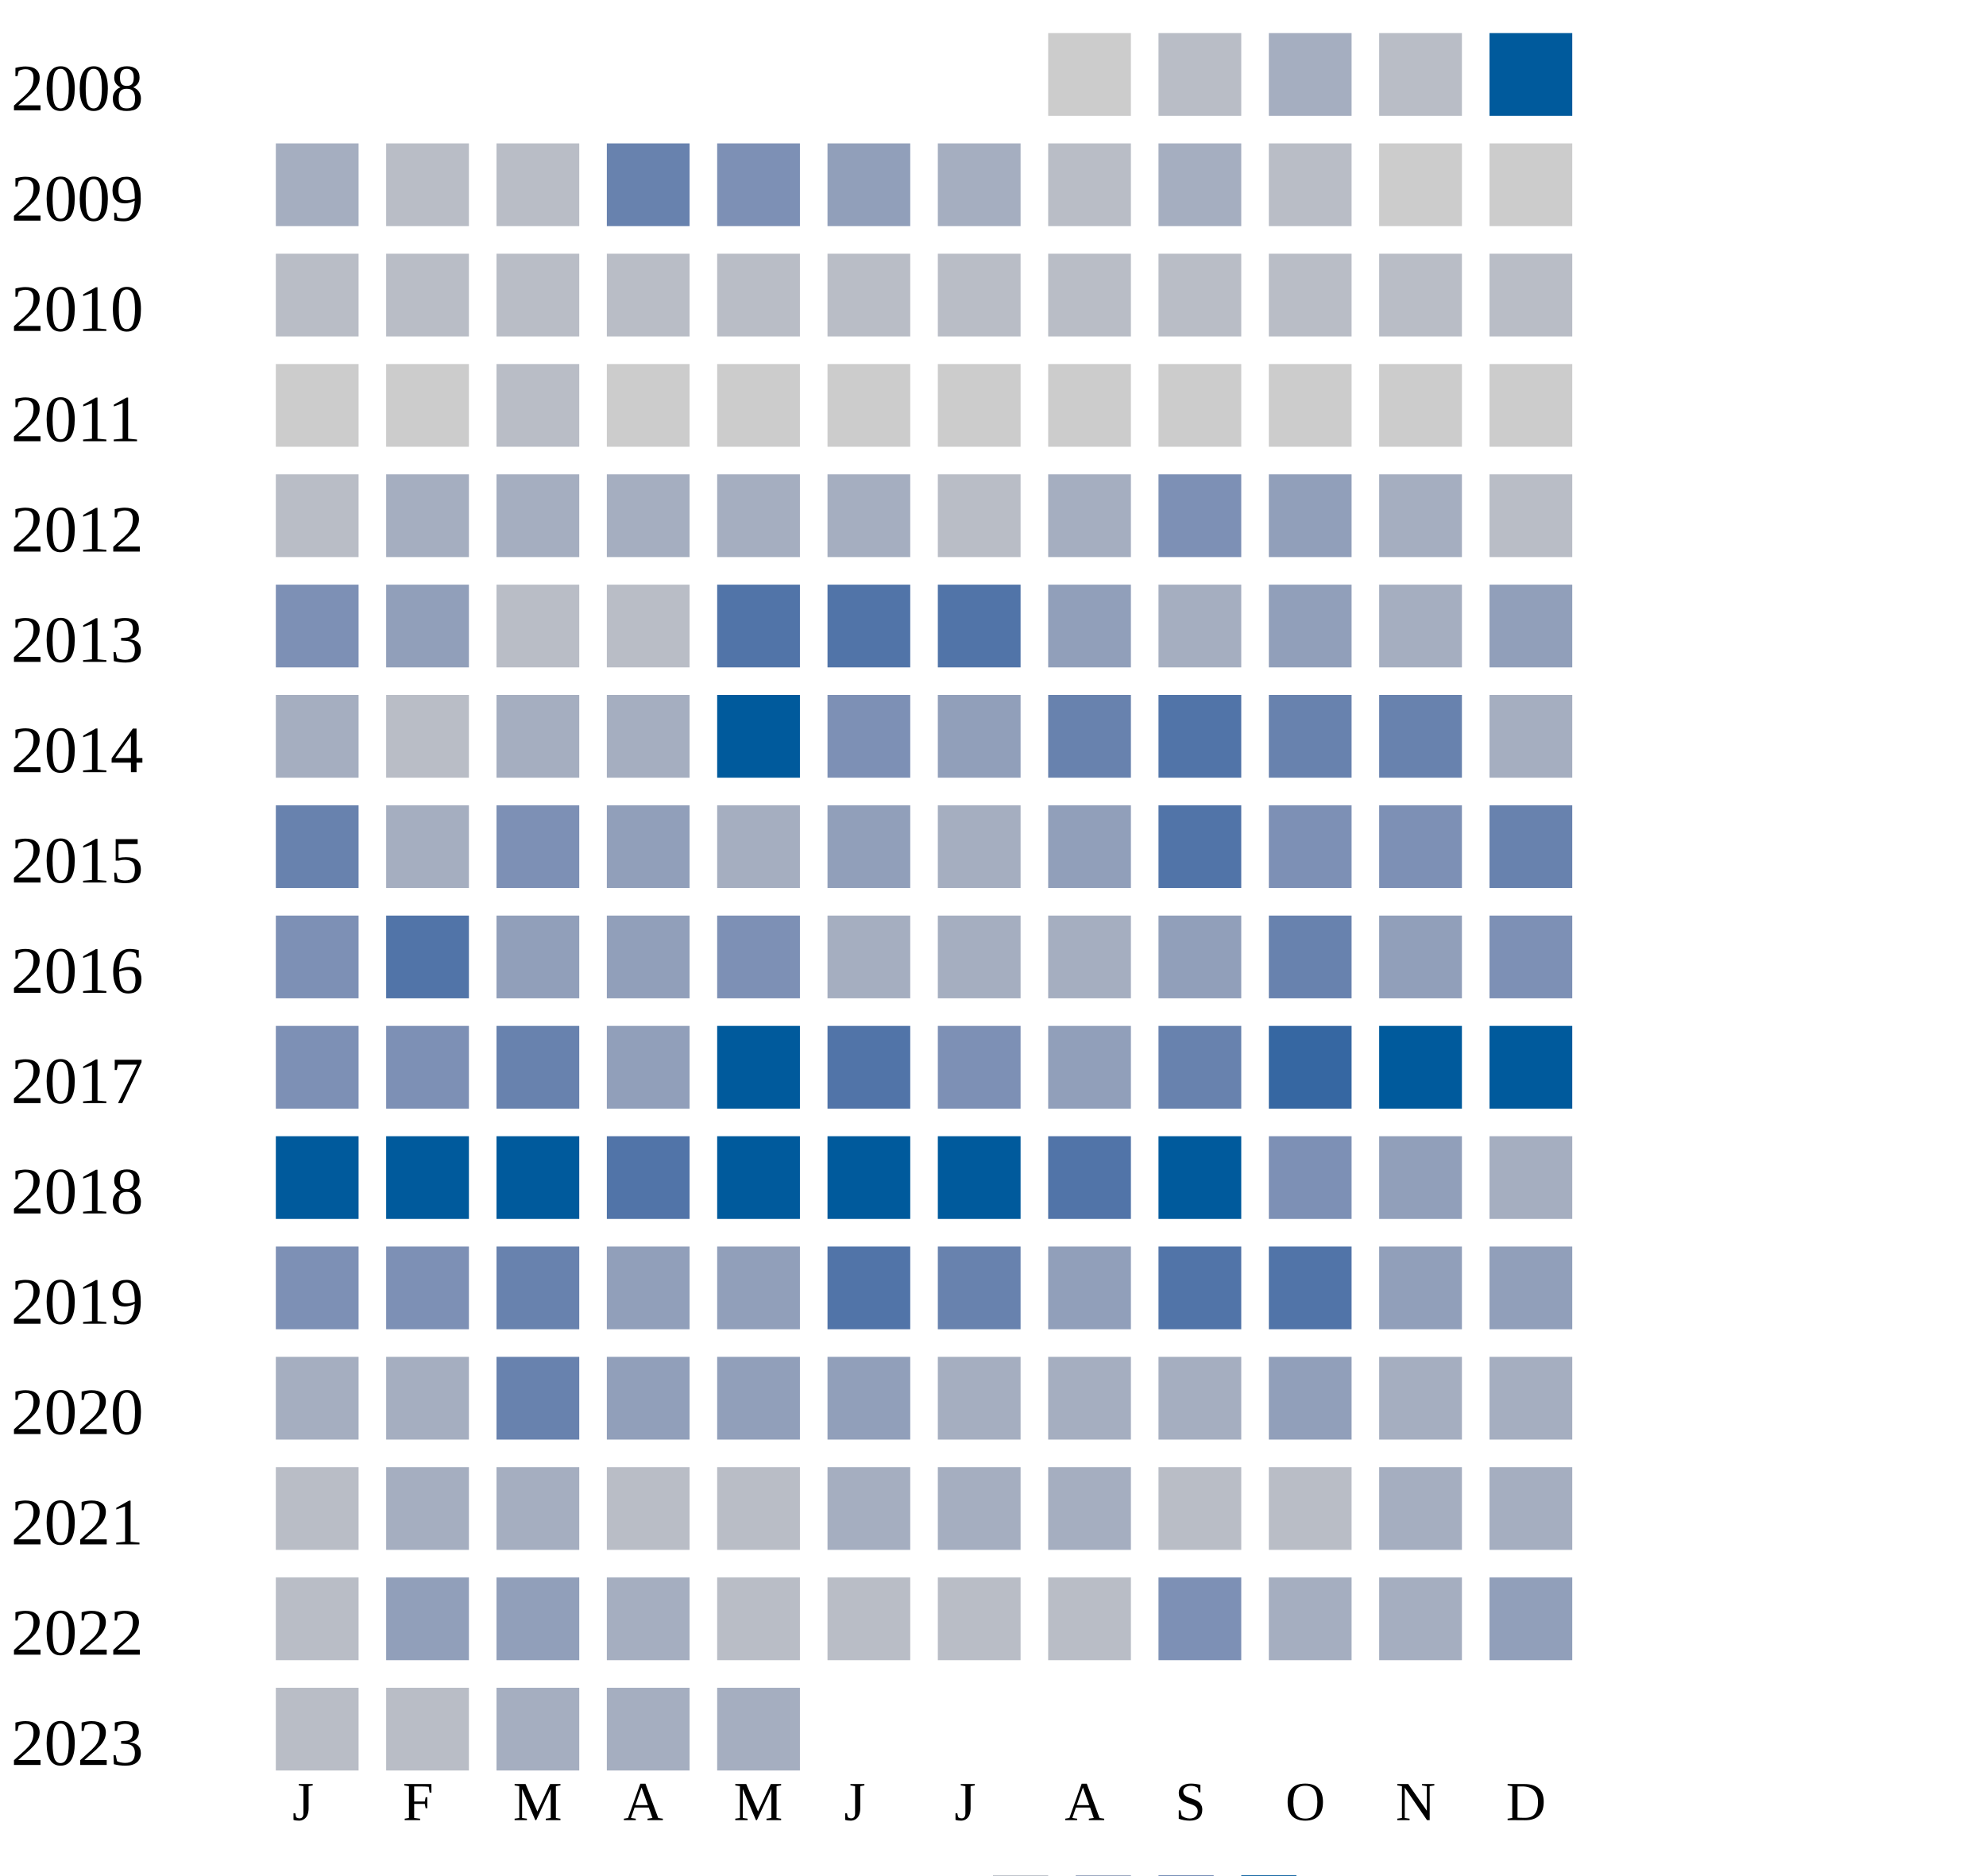
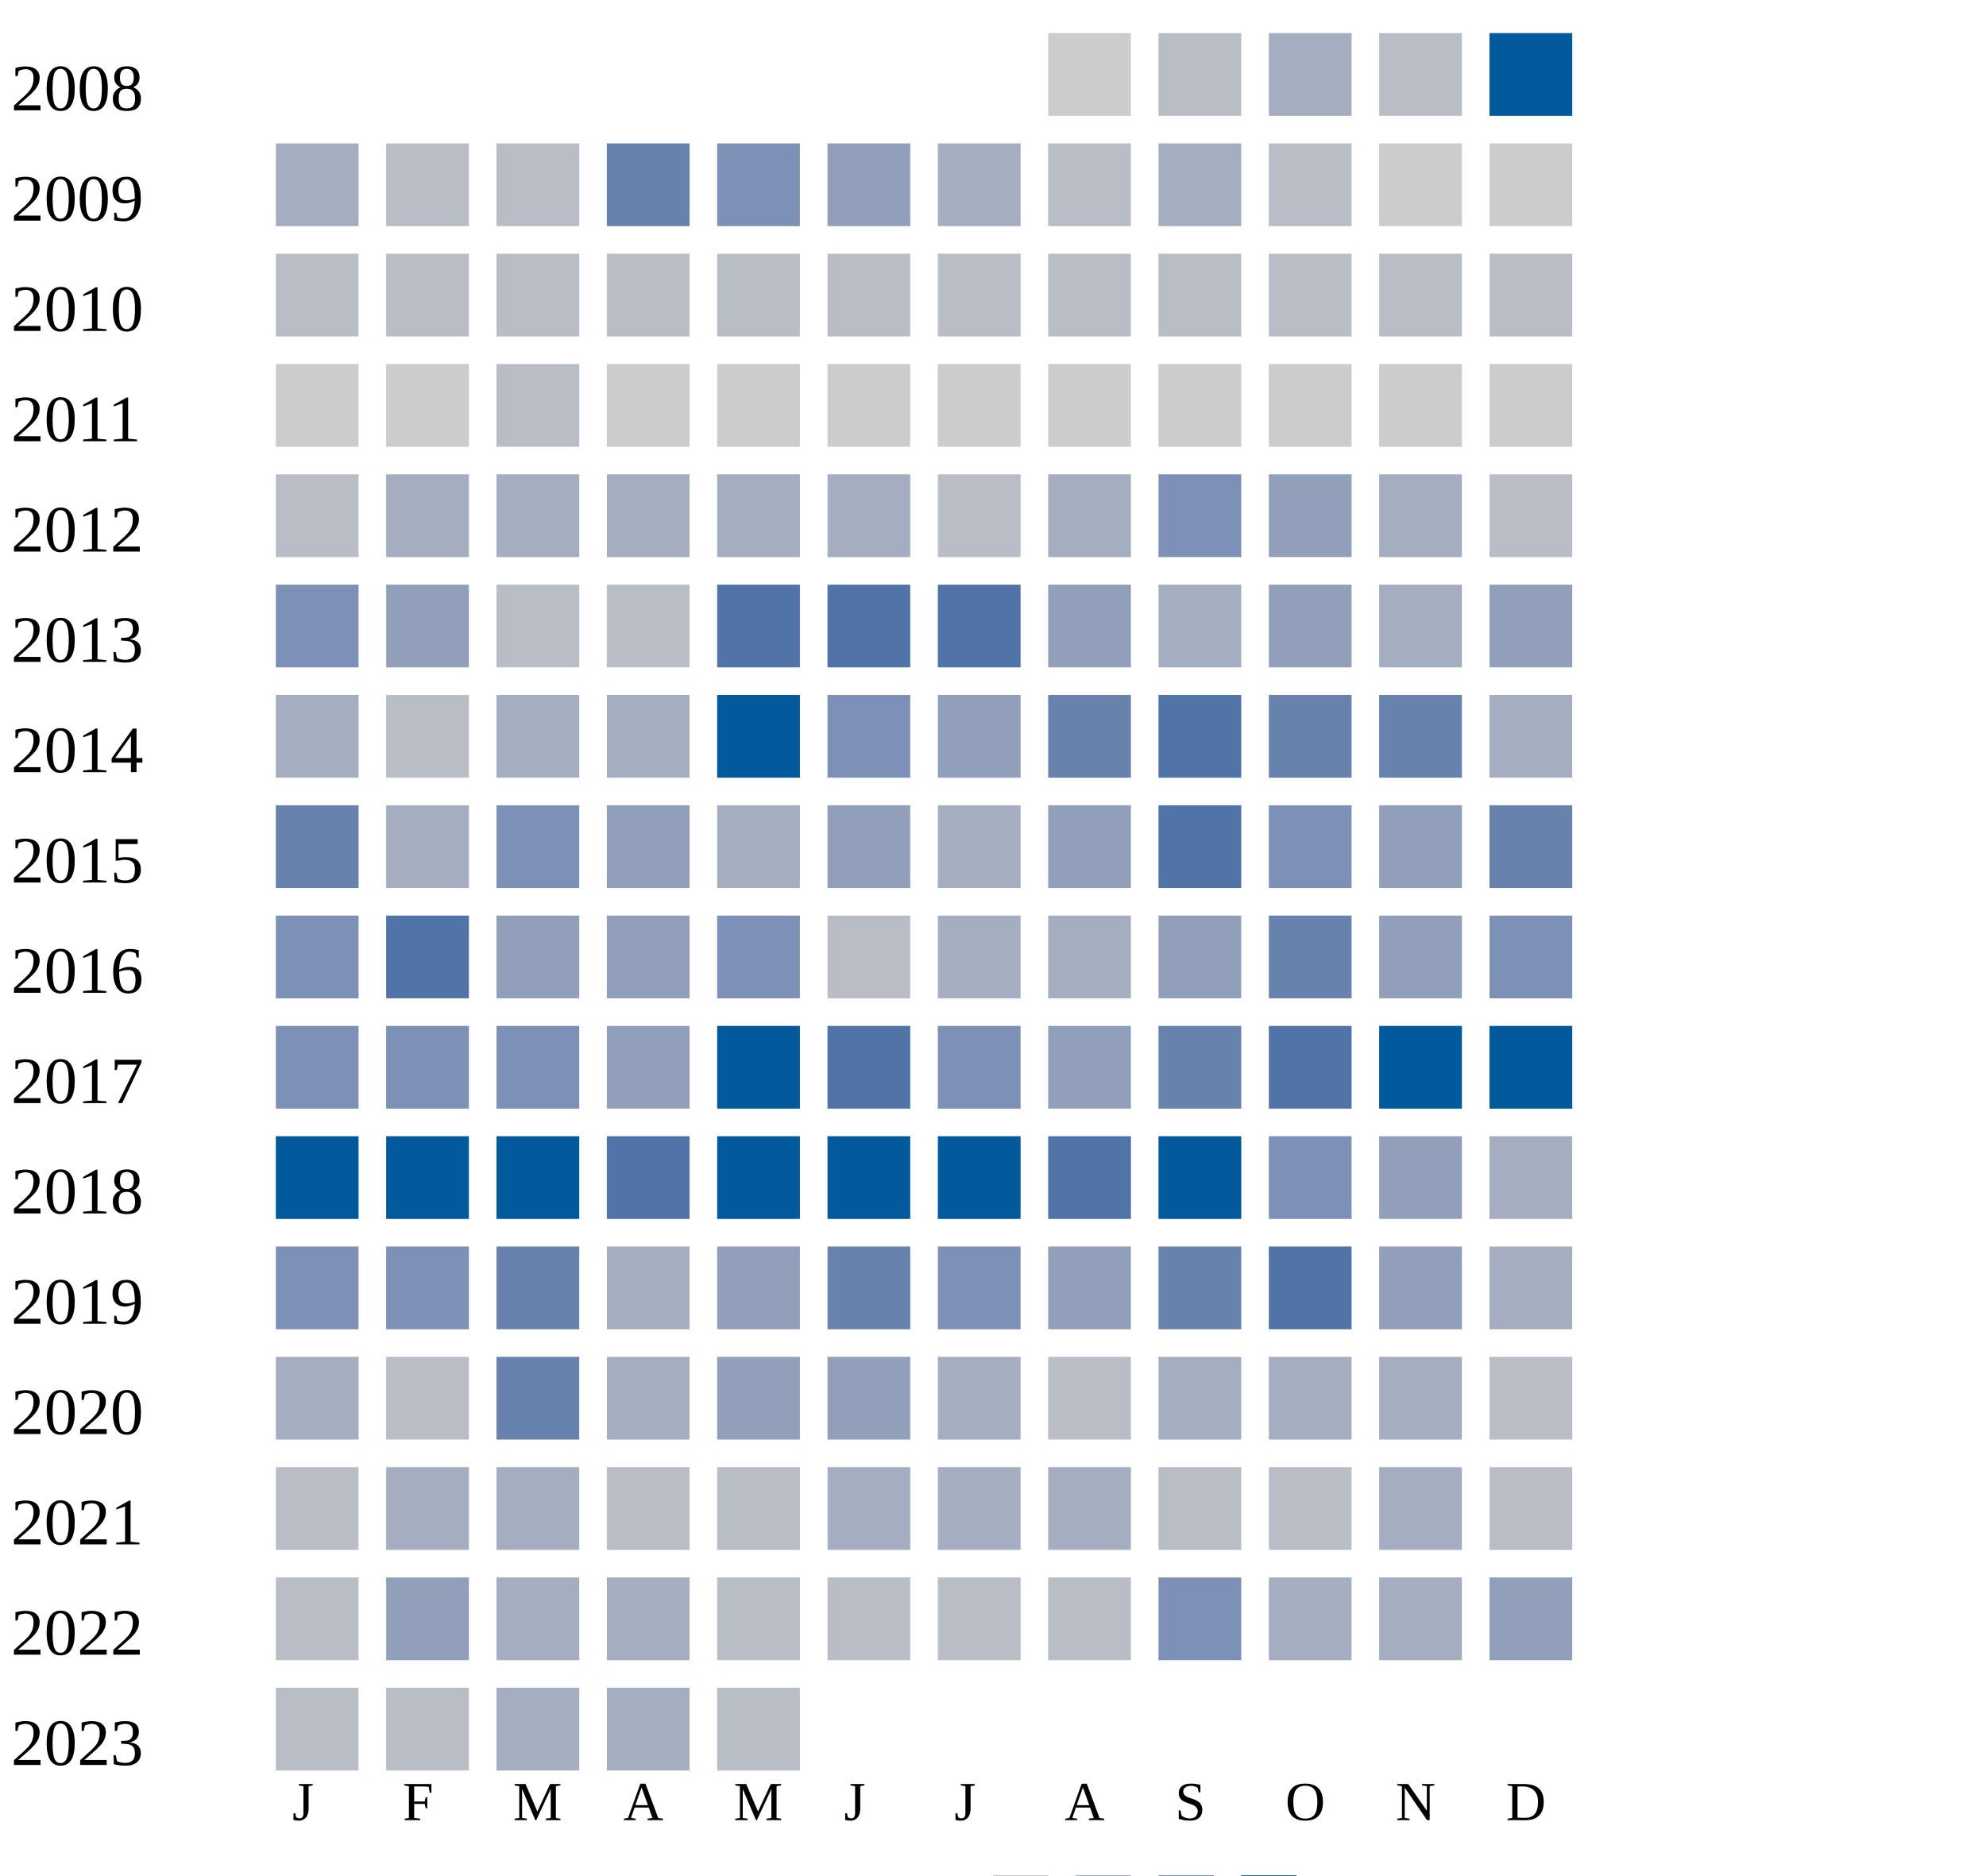
<svg xmlns="http://www.w3.org/2000/svg" width="360" height="340">
  <g transform="translate(0 0)">
    <text x="2" y="20">2008</text>
    <rect x="190" y="6" width="15" height="15" fill="#cccccc" />
    <rect x="210" y="6" width="15" height="15" fill="#b9bdc6" />
    <rect x="230" y="6" width="15" height="15" fill="#a5aec0" />
    <rect x="250" y="6" width="15" height="15" fill="#b9bdc6" />
    <rect x="270" y="6" width="15" height="15" fill="#005a9c" />
  </g>
  <g transform="translate(0 20)">
    <text x="2" y="20">2009</text>
    <rect x="50" y="6" width="15" height="15" fill="#a5aec0" />
    <rect x="70" y="6" width="15" height="15" fill="#b9bdc6" />
    <rect x="90" y="6" width="15" height="15" fill="#b9bdc6" />
    <rect x="110" y="6" width="15" height="15" fill="#6882ae" />
    <rect x="130" y="6" width="15" height="15" fill="#7d90b5" />
    <rect x="150" y="6" width="15" height="15" fill="#919fba" />
    <rect x="170" y="6" width="15" height="15" fill="#a5aec0" />
    <rect x="190" y="6" width="15" height="15" fill="#b9bdc6" />
    <rect x="210" y="6" width="15" height="15" fill="#a5aec0" />
    <rect x="230" y="6" width="15" height="15" fill="#b9bdc6" />
    <rect x="250" y="6" width="15" height="15" fill="#cccccc" />
    <rect x="270" y="6" width="15" height="15" fill="#cccccc" />
  </g>
  <g transform="translate(0 40)">
    <text x="2" y="20">2010</text>
    <rect x="50" y="6" width="15" height="15" fill="#b9bdc6" />
    <rect x="70" y="6" width="15" height="15" fill="#b9bdc6" />
    <rect x="90" y="6" width="15" height="15" fill="#b9bdc6" />
    <rect x="110" y="6" width="15" height="15" fill="#b9bdc6" />
    <rect x="130" y="6" width="15" height="15" fill="#b9bdc6" />
    <rect x="150" y="6" width="15" height="15" fill="#b9bdc6" />
    <rect x="170" y="6" width="15" height="15" fill="#b9bdc6" />
    <rect x="190" y="6" width="15" height="15" fill="#b9bdc6" />
    <rect x="210" y="6" width="15" height="15" fill="#b9bdc6" />
    <rect x="230" y="6" width="15" height="15" fill="#b9bdc6" />
    <rect x="250" y="6" width="15" height="15" fill="#b9bdc6" />
    <rect x="270" y="6" width="15" height="15" fill="#b9bdc6" />
  </g>
  <g transform="translate(0 60)">
    <text x="2" y="20">2011</text>
    <rect x="50" y="6" width="15" height="15" fill="#cccccc" />
    <rect x="70" y="6" width="15" height="15" fill="#cccccc" />
    <rect x="90" y="6" width="15" height="15" fill="#b9bdc6" />
    <rect x="110" y="6" width="15" height="15" fill="#cccccc" />
    <rect x="130" y="6" width="15" height="15" fill="#cccccc" />
    <rect x="150" y="6" width="15" height="15" fill="#cccccc" />
    <rect x="170" y="6" width="15" height="15" fill="#cccccc" />
    <rect x="190" y="6" width="15" height="15" fill="#cccccc" />
    <rect x="210" y="6" width="15" height="15" fill="#cccccc" />
    <rect x="230" y="6" width="15" height="15" fill="#cccccc" />
    <rect x="250" y="6" width="15" height="15" fill="#cccccc" />
    <rect x="270" y="6" width="15" height="15" fill="#cccccc" />
  </g>
  <g transform="translate(0 80)">
    <text x="2" y="20">2012</text>
    <rect x="50" y="6" width="15" height="15" fill="#b9bdc6" />
    <rect x="70" y="6" width="15" height="15" fill="#a5aec0" />
    <rect x="90" y="6" width="15" height="15" fill="#a5aec0" />
    <rect x="110" y="6" width="15" height="15" fill="#a5aec0" />
    <rect x="130" y="6" width="15" height="15" fill="#a5aec0" />
    <rect x="150" y="6" width="15" height="15" fill="#a5aec0" />
    <rect x="170" y="6" width="15" height="15" fill="#b9bdc6" />
    <rect x="190" y="6" width="15" height="15" fill="#a5aec0" />
    <rect x="210" y="6" width="15" height="15" fill="#7d90b5" />
    <rect x="230" y="6" width="15" height="15" fill="#919fba" />
    <rect x="250" y="6" width="15" height="15" fill="#a5aec0" />
    <rect x="270" y="6" width="15" height="15" fill="#b9bdc6" />
  </g>
  <g transform="translate(0 100)">
    <text x="2" y="20">2013</text>
    <rect x="50" y="6" width="15" height="15" fill="#7d90b5" />
    <rect x="70" y="6" width="15" height="15" fill="#919fba" />
    <rect x="90" y="6" width="15" height="15" fill="#b9bdc6" />
    <rect x="110" y="6" width="15" height="15" fill="#b9bdc6" />
    <rect x="130" y="6" width="15" height="15" fill="#5174a8" />
    <rect x="150" y="6" width="15" height="15" fill="#5174a8" />
    <rect x="170" y="6" width="15" height="15" fill="#5174a8" />
    <rect x="190" y="6" width="15" height="15" fill="#919fba" />
    <rect x="210" y="6" width="15" height="15" fill="#a5aec0" />
    <rect x="230" y="6" width="15" height="15" fill="#919fba" />
    <rect x="250" y="6" width="15" height="15" fill="#a5aec0" />
    <rect x="270" y="6" width="15" height="15" fill="#919fba" />
  </g>
  <g transform="translate(0 120)">
    <text x="2" y="20">2014</text>
    <rect x="50" y="6" width="15" height="15" fill="#a5aec0" />
    <rect x="70" y="6" width="15" height="15" fill="#b9bdc6" />
    <rect x="90" y="6" width="15" height="15" fill="#a5aec0" />
    <rect x="110" y="6" width="15" height="15" fill="#a5aec0" />
    <rect x="130" y="6" width="15" height="15" fill="#005a9c" />
    <rect x="150" y="6" width="15" height="15" fill="#7d90b5" />
    <rect x="170" y="6" width="15" height="15" fill="#919fba" />
    <rect x="190" y="6" width="15" height="15" fill="#6882ae" />
    <rect x="210" y="6" width="15" height="15" fill="#5174a8" />
    <rect x="230" y="6" width="15" height="15" fill="#6882ae" />
    <rect x="250" y="6" width="15" height="15" fill="#6882ae" />
    <rect x="270" y="6" width="15" height="15" fill="#a5aec0" />
  </g>
  <g transform="translate(0 140)">
    <text x="2" y="20">2015</text>
    <rect x="50" y="6" width="15" height="15" fill="#6882ae" />
    <rect x="70" y="6" width="15" height="15" fill="#a5aec0" />
    <rect x="90" y="6" width="15" height="15" fill="#7d90b5" />
    <rect x="110" y="6" width="15" height="15" fill="#919fba" />
    <rect x="130" y="6" width="15" height="15" fill="#a5aec0" />
    <rect x="150" y="6" width="15" height="15" fill="#919fba" />
    <rect x="170" y="6" width="15" height="15" fill="#a5aec0" />
    <rect x="190" y="6" width="15" height="15" fill="#919fba" />
    <rect x="210" y="6" width="15" height="15" fill="#5174a8" />
    <rect x="230" y="6" width="15" height="15" fill="#7d90b5" />
-     <rect x="250" y="6" width="15" height="15" fill="#7d90b5" />
+     <rect x="250" y="6" width="15" height="15" fill="#919fba" />
    <rect x="270" y="6" width="15" height="15" fill="#6882ae" />
  </g>
  <g transform="translate(0 160)">
    <text x="2" y="20">2016</text>
    <rect x="50" y="6" width="15" height="15" fill="#7d90b5" />
    <rect x="70" y="6" width="15" height="15" fill="#5174a8" />
    <rect x="90" y="6" width="15" height="15" fill="#919fba" />
    <rect x="110" y="6" width="15" height="15" fill="#919fba" />
    <rect x="130" y="6" width="15" height="15" fill="#7d90b5" />
-     <rect x="150" y="6" width="15" height="15" fill="#a5aec0" />
+     <rect x="150" y="6" width="15" height="15" fill="#b9bdc6" />
    <rect x="170" y="6" width="15" height="15" fill="#a5aec0" />
    <rect x="190" y="6" width="15" height="15" fill="#a5aec0" />
    <rect x="210" y="6" width="15" height="15" fill="#919fba" />
    <rect x="230" y="6" width="15" height="15" fill="#6882ae" />
    <rect x="250" y="6" width="15" height="15" fill="#919fba" />
    <rect x="270" y="6" width="15" height="15" fill="#7d90b5" />
  </g>
  <g transform="translate(0 180)">
    <text x="2" y="20">2017</text>
    <rect x="50" y="6" width="15" height="15" fill="#7d90b5" />
    <rect x="70" y="6" width="15" height="15" fill="#7d90b5" />
-     <rect x="90" y="6" width="15" height="15" fill="#6882ae" />
+     <rect x="90" y="6" width="15" height="15" fill="#7d90b5" />
    <rect x="110" y="6" width="15" height="15" fill="#919fba" />
    <rect x="130" y="6" width="15" height="15" fill="#005a9c" />
    <rect x="150" y="6" width="15" height="15" fill="#5174a8" />
    <rect x="170" y="6" width="15" height="15" fill="#7d90b5" />
    <rect x="190" y="6" width="15" height="15" fill="#919fba" />
    <rect x="210" y="6" width="15" height="15" fill="#6882ae" />
-     <rect x="230" y="6" width="15" height="15" fill="#3667a2" />
+     <rect x="230" y="6" width="15" height="15" fill="#5174a8" />
    <rect x="250" y="6" width="15" height="15" fill="#005a9c" />
    <rect x="270" y="6" width="15" height="15" fill="#005a9c" />
  </g>
  <g transform="translate(0 200)">
    <text x="2" y="20">2018</text>
    <rect x="50" y="6" width="15" height="15" fill="#005a9c" />
    <rect x="70" y="6" width="15" height="15" fill="#005a9c" />
    <rect x="90" y="6" width="15" height="15" fill="#005a9c" />
    <rect x="110" y="6" width="15" height="15" fill="#5174a8" />
    <rect x="130" y="6" width="15" height="15" fill="#005a9c" />
    <rect x="150" y="6" width="15" height="15" fill="#005a9c" />
    <rect x="170" y="6" width="15" height="15" fill="#005a9c" />
    <rect x="190" y="6" width="15" height="15" fill="#5174a8" />
    <rect x="210" y="6" width="15" height="15" fill="#005a9c" />
    <rect x="230" y="6" width="15" height="15" fill="#7d90b5" />
    <rect x="250" y="6" width="15" height="15" fill="#919fba" />
    <rect x="270" y="6" width="15" height="15" fill="#a5aec0" />
  </g>
  <g transform="translate(0 220)">
    <text x="2" y="20">2019</text>
    <rect x="50" y="6" width="15" height="15" fill="#7d90b5" />
    <rect x="70" y="6" width="15" height="15" fill="#7d90b5" />
    <rect x="90" y="6" width="15" height="15" fill="#6882ae" />
-     <rect x="110" y="6" width="15" height="15" fill="#919fba" />
+     <rect x="110" y="6" width="15" height="15" fill="#a5aec0" />
    <rect x="130" y="6" width="15" height="15" fill="#919fba" />
-     <rect x="150" y="6" width="15" height="15" fill="#5174a8" />
-     <rect x="170" y="6" width="15" height="15" fill="#6882ae" />
-     <rect x="190" y="6" width="15" height="15" fill="#919fba" />
-     <rect x="210" y="6" width="15" height="15" fill="#5174a8" />
+     <rect x="150" y="6" width="15" height="15" fill="#6882ae" />
+     <rect x="170" y="6" width="15" height="15" fill="#7d90b5" />
+     <rect x="190" y="6" width="15" height="15" fill="#919fba" />
+     <rect x="210" y="6" width="15" height="15" fill="#6882ae" />
    <rect x="230" y="6" width="15" height="15" fill="#5174a8" />
    <rect x="250" y="6" width="15" height="15" fill="#919fba" />
-     <rect x="270" y="6" width="15" height="15" fill="#919fba" />
+     <rect x="270" y="6" width="15" height="15" fill="#a5aec0" />
  </g>
  <g transform="translate(0 240)">
    <text x="2" y="20">2020</text>
    <rect x="50" y="6" width="15" height="15" fill="#a5aec0" />
-     <rect x="70" y="6" width="15" height="15" fill="#a5aec0" />
+     <rect x="70" y="6" width="15" height="15" fill="#b9bdc6" />
    <rect x="90" y="6" width="15" height="15" fill="#6882ae" />
-     <rect x="110" y="6" width="15" height="15" fill="#919fba" />
+     <rect x="110" y="6" width="15" height="15" fill="#a5aec0" />
    <rect x="130" y="6" width="15" height="15" fill="#919fba" />
    <rect x="150" y="6" width="15" height="15" fill="#919fba" />
    <rect x="170" y="6" width="15" height="15" fill="#a5aec0" />
-     <rect x="190" y="6" width="15" height="15" fill="#a5aec0" />
+     <rect x="190" y="6" width="15" height="15" fill="#b9bdc6" />
    <rect x="210" y="6" width="15" height="15" fill="#a5aec0" />
-     <rect x="230" y="6" width="15" height="15" fill="#919fba" />
-     <rect x="250" y="6" width="15" height="15" fill="#a5aec0" />
-     <rect x="270" y="6" width="15" height="15" fill="#a5aec0" />
+     <rect x="230" y="6" width="15" height="15" fill="#a5aec0" />
+     <rect x="250" y="6" width="15" height="15" fill="#a5aec0" />
+     <rect x="270" y="6" width="15" height="15" fill="#b9bdc6" />
  </g>
  <g transform="translate(0 260)">
    <text x="2" y="20">2021</text>
    <rect x="50" y="6" width="15" height="15" fill="#b9bdc6" />
    <rect x="70" y="6" width="15" height="15" fill="#a5aec0" />
    <rect x="90" y="6" width="15" height="15" fill="#a5aec0" />
    <rect x="110" y="6" width="15" height="15" fill="#b9bdc6" />
    <rect x="130" y="6" width="15" height="15" fill="#b9bdc6" />
    <rect x="150" y="6" width="15" height="15" fill="#a5aec0" />
    <rect x="170" y="6" width="15" height="15" fill="#a5aec0" />
    <rect x="190" y="6" width="15" height="15" fill="#a5aec0" />
    <rect x="210" y="6" width="15" height="15" fill="#b9bdc6" />
    <rect x="230" y="6" width="15" height="15" fill="#b9bdc6" />
    <rect x="250" y="6" width="15" height="15" fill="#a5aec0" />
-     <rect x="270" y="6" width="15" height="15" fill="#a5aec0" />
+     <rect x="270" y="6" width="15" height="15" fill="#b9bdc6" />
  </g>
  <g transform="translate(0 280)">
    <text x="2" y="20">2022</text>
    <rect x="50" y="6" width="15" height="15" fill="#b9bdc6" />
    <rect x="70" y="6" width="15" height="15" fill="#919fba" />
-     <rect x="90" y="6" width="15" height="15" fill="#919fba" />
+     <rect x="90" y="6" width="15" height="15" fill="#a5aec0" />
    <rect x="110" y="6" width="15" height="15" fill="#a5aec0" />
    <rect x="130" y="6" width="15" height="15" fill="#b9bdc6" />
    <rect x="150" y="6" width="15" height="15" fill="#b9bdc6" />
    <rect x="170" y="6" width="15" height="15" fill="#b9bdc6" />
    <rect x="190" y="6" width="15" height="15" fill="#b9bdc6" />
    <rect x="210" y="6" width="15" height="15" fill="#7d90b5" />
    <rect x="230" y="6" width="15" height="15" fill="#a5aec0" />
    <rect x="250" y="6" width="15" height="15" fill="#a5aec0" />
    <rect x="270" y="6" width="15" height="15" fill="#919fba" />
  </g>
  <g transform="translate(0 300)">
    <text x="2" y="20">2023</text>
    <rect x="50" y="6" width="15" height="15" fill="#b9bdc6" />
    <rect x="70" y="6" width="15" height="15" fill="#b9bdc6" />
    <rect x="90" y="6" width="15" height="15" fill="#a5aec0" />
    <rect x="110" y="6" width="15" height="15" fill="#a5aec0" />
-     <rect x="130" y="6" width="15" height="15" fill="#a5aec0" />
+     <rect x="130" y="6" width="15" height="15" fill="#b9bdc6" />
  </g>
  <text style="font-size: 10px; text-align: center" x="53" y="330">J</text>
  <text style="font-size: 10px; text-align: center" x="73" y="330">F</text>
  <text style="font-size: 10px; text-align: center" x="93" y="330">M</text>
  <text style="font-size: 10px; text-align: center" x="113" y="330">A</text>
  <text style="font-size: 10px; text-align: center" x="133" y="330">M</text>
  <text style="font-size: 10px; text-align: center" x="153" y="330">J</text>
  <text style="font-size: 10px; text-align: center" x="173" y="330">J</text>
  <text style="font-size: 10px; text-align: center" x="193" y="330">A</text>
  <text style="font-size: 10px; text-align: center" x="213" y="330">S</text>
  <text style="font-size: 10px; text-align: center" x="233" y="330">O</text>
  <text style="font-size: 10px; text-align: center" x="253" y="330">N</text>
  <text style="font-size: 10px; text-align: center" x="273" y="330">D</text>
  <text style="font-size: 10px;" x="155" y="349">Less</text>
  <rect fill="#b9bdc6" width="10" height="10" x="180" y="340" />
  <rect fill="#919fba" width="10" height="10" x="195" y="340" />
  <rect fill="#6882ae" width="10" height="10" x="210" y="340" />
  <rect fill="#005a9c" width="10" height="10" x="225" y="340" />
  <text x="240" y="349" style="font-size: 10px;">More</text>
</svg>
